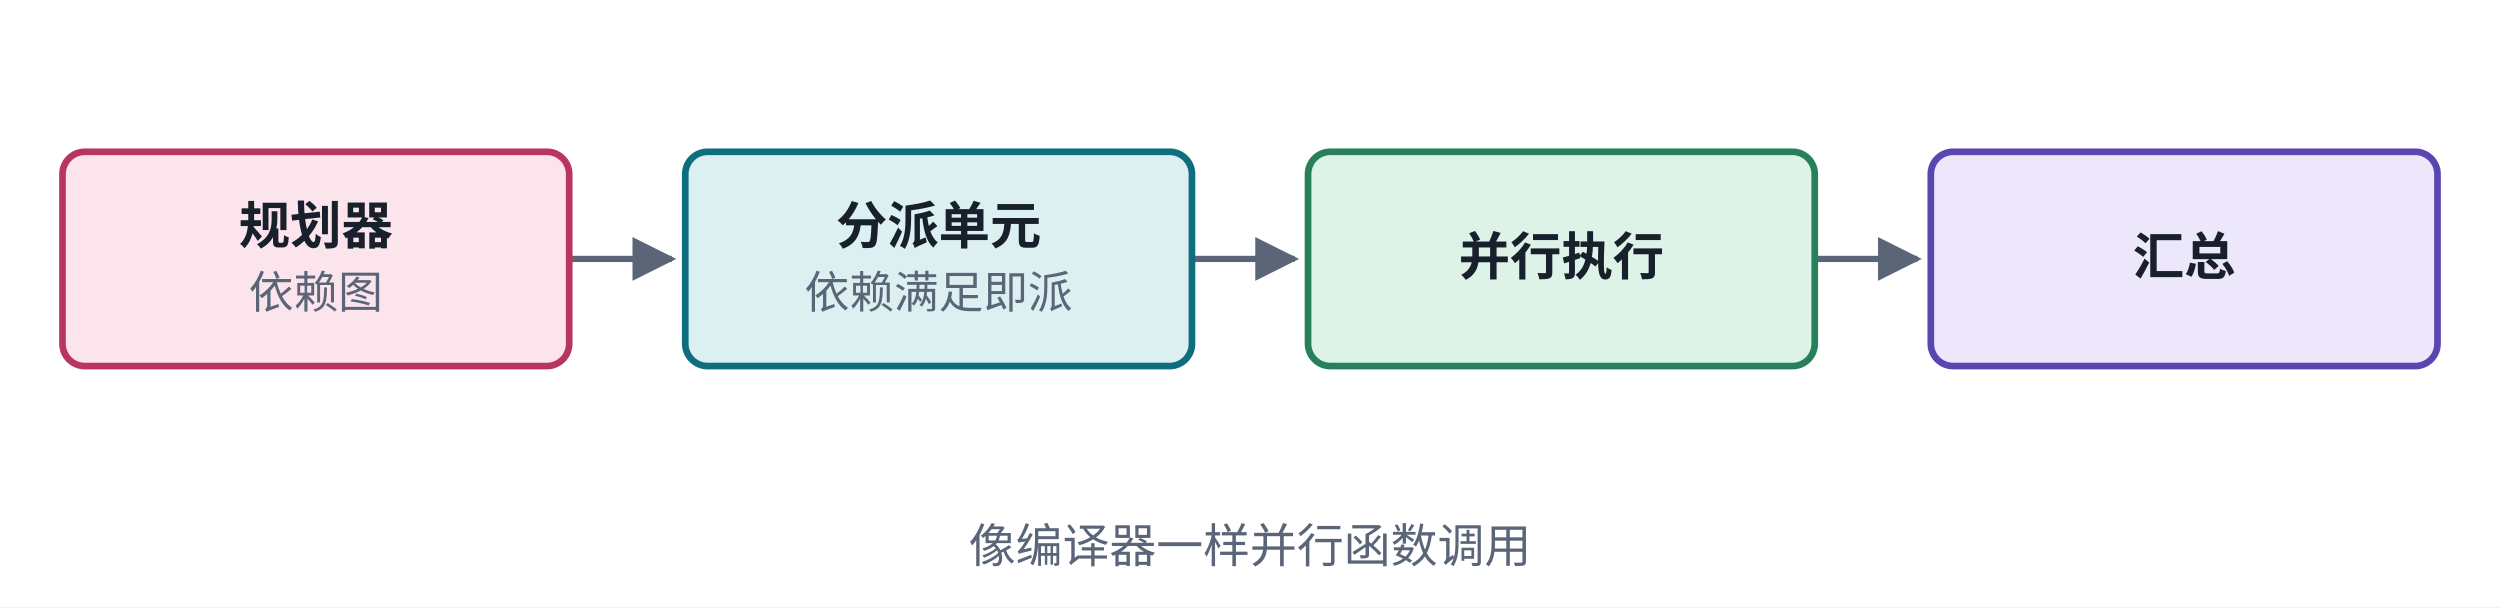
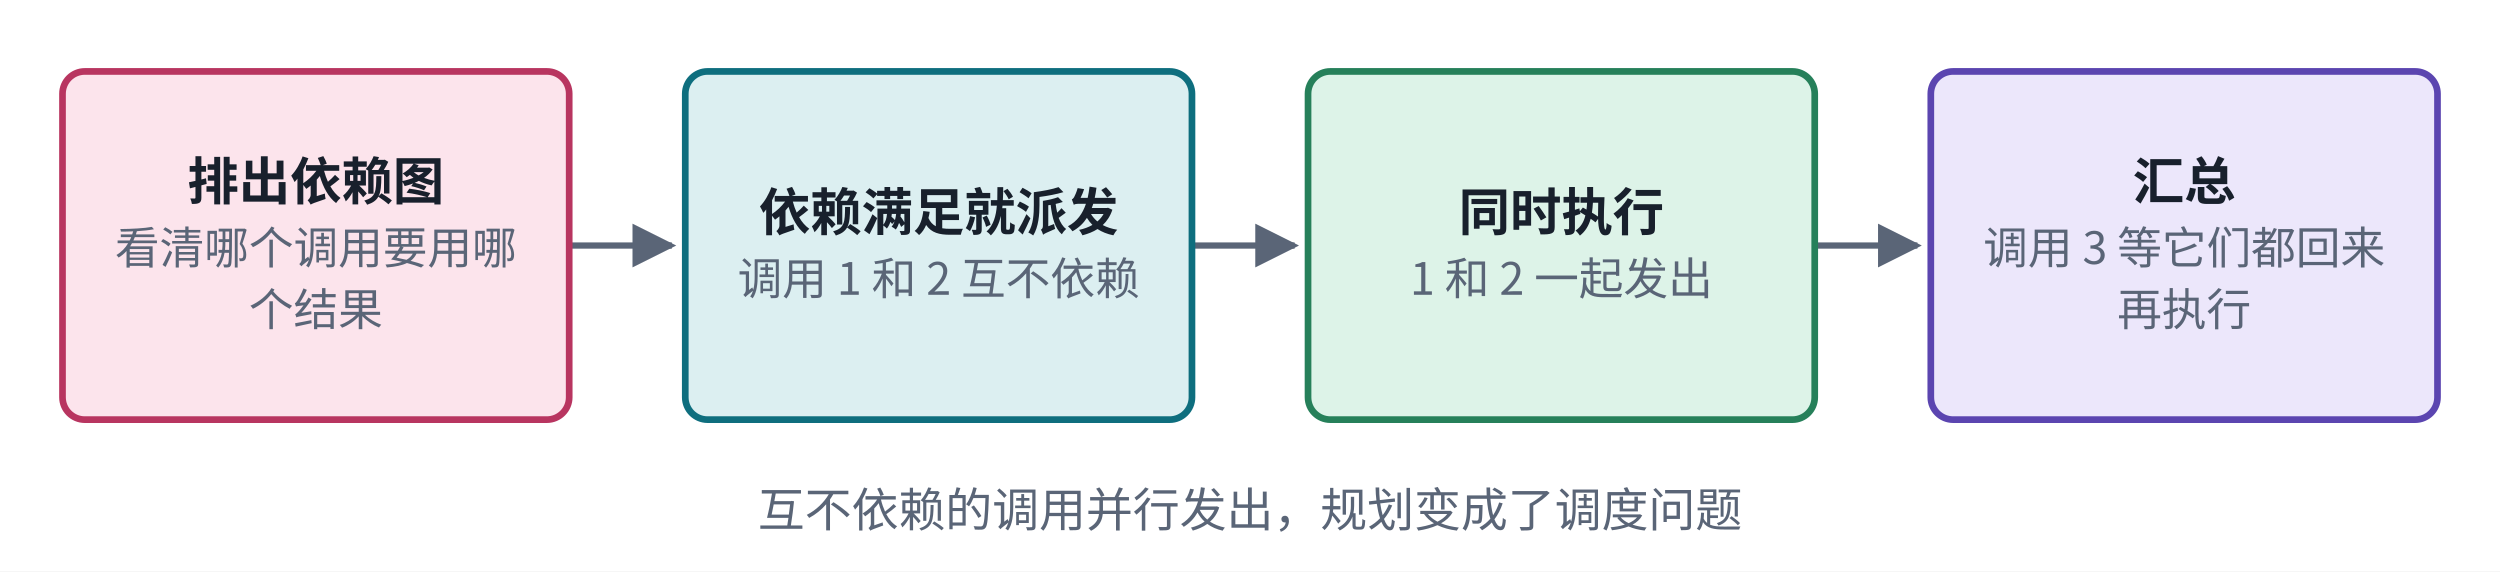
- <svg xmlns="http://www.w3.org/2000/svg" viewBox="0 0 560 136" width="560" height="136" role="img" aria-label="LLMCompiler 结构">
+ <svg xmlns="http://www.w3.org/2000/svg" viewBox="0 0 560 128" width="560" height="128" role="img" aria-label="LLMCompiler 结构">
  <defs>
    <marker id="ah-cardp5" viewBox="0 0 10 10" refX="9" refY="5" markerWidth="7" markerHeight="7" orient="auto-start-reverse">
      <path d="M0,0 L10,5 L0,10 z" fill="#5A6577" />
    </marker>
  </defs>
-   <rect x="0" y="0" width="560" height="136" fill="#ffffff" />
-   <path d="M127.5,58 L150.5,58" fill="none" stroke="#5A6577" stroke-width="1.4" marker-end="url(#ah-cardp5)" />
-   <path d="M267,58 L290,58" fill="none" stroke="#5A6577" stroke-width="1.4" marker-end="url(#ah-cardp5)" />
-   <path d="M406.5,58 L429.5,58" fill="none" stroke="#5A6577" stroke-width="1.4" marker-end="url(#ah-cardp5)" />
-   <rect x="14" y="34" width="113.5" height="48" rx="5" fill="#FCE4EC" stroke="#B83560" stroke-width="1.5" />
-   <rect x="153.5" y="34" width="113.5" height="48" rx="5" fill="#DCEFF1" stroke="#0E6E7E" stroke-width="1.5" />
-   <rect x="293" y="34" width="113.5" height="48" rx="5" fill="#DDF3E8" stroke="#26805A" stroke-width="1.5" />
-   <rect x="432.5" y="34" width="113.5" height="48" rx="5" fill="#ECE7FB" stroke="#5B45B0" stroke-width="1.5" />
-   <text x="70.75" y="54.665" text-anchor="middle" font-size="11.5" font-weight="600" fill="#18202C" font-family="PingFang SC, Noto Sans CJK SC, Microsoft YaHei, sans-serif">规划器</text>
-   <text x="70.75" y="69.035" text-anchor="middle" font-size="10" font-weight="400" fill="#5A6577" font-family="PingFang SC, Noto Sans CJK SC, Microsoft YaHei, sans-serif">依赖图</text>
-   <text x="210.25" y="54.665" text-anchor="middle" font-size="11.5" font-weight="600" fill="#18202C" font-family="PingFang SC, Noto Sans CJK SC, Microsoft YaHei, sans-serif">分派单元</text>
-   <text x="210.25" y="69.035" text-anchor="middle" font-size="10" font-weight="400" fill="#5A6577" font-family="PingFang SC, Noto Sans CJK SC, Microsoft YaHei, sans-serif">依赖满足即派</text>
-   <text x="349.75" y="61.565" text-anchor="middle" font-size="11.5" font-weight="600" fill="#18202C" font-family="PingFang SC, Noto Sans CJK SC, Microsoft YaHei, sans-serif">并行执行</text>
-   <text x="489.25" y="61.565" text-anchor="middle" font-size="11.5" font-weight="600" fill="#18202C" font-family="PingFang SC, Noto Sans CJK SC, Microsoft YaHei, sans-serif">汇总</text>
-   <text x="280" y="126" text-anchor="middle" font-size="10.5" font-weight="500" fill="#5A6577" font-family="PingFang SC, Noto Sans CJK SC, Microsoft YaHei, sans-serif">像编译器一样并行函数调用</text>
+   <rect x="0" y="0" width="560" height="128" fill="#ffffff" />
+   <path d="M127.5,55 L150.5,55" fill="none" stroke="#5A6577" stroke-width="1.4" marker-end="url(#ah-cardp5)" />
+   <path d="M267,55 L290,55" fill="none" stroke="#5A6577" stroke-width="1.4" marker-end="url(#ah-cardp5)" />
+   <path d="M406.5,55 L429.5,55" fill="none" stroke="#5A6577" stroke-width="1.4" marker-end="url(#ah-cardp5)" />
+   <rect x="14" y="16" width="113.5" height="78" rx="5" fill="#FCE4EC" stroke="#B83560" stroke-width="1.5" />
+   <rect x="153.5" y="16" width="113.5" height="78" rx="5" fill="#DCEFF1" stroke="#0E6E7E" stroke-width="1.5" />
+   <rect x="293" y="16" width="113.5" height="78" rx="5" fill="#DDF3E8" stroke="#26805A" stroke-width="1.5" />
+   <rect x="432.5" y="16" width="113.5" height="78" rx="5" fill="#ECE7FB" stroke="#5B45B0" stroke-width="1.5" />
+   <text x="70.75" y="44.765" text-anchor="middle" font-size="11.5" font-weight="600" fill="#18202C" font-family="PingFang SC, Noto Sans CJK SC, Microsoft YaHei, sans-serif">排出依赖图</text>
+   <text x="70.75" y="59.135" text-anchor="middle" font-size="10" font-weight="400" fill="#5A6577" font-family="PingFang SC, Noto Sans CJK SC, Microsoft YaHei, sans-serif">看清哪个调用要用哪</text>
+   <text x="70.75" y="72.935" text-anchor="middle" font-size="10" font-weight="400" fill="#5A6577" font-family="PingFang SC, Noto Sans CJK SC, Microsoft YaHei, sans-serif">个结果</text>
+   <text x="210.25" y="51.665" text-anchor="middle" font-size="11.5" font-weight="600" fill="#18202C" font-family="PingFang SC, Noto Sans CJK SC, Microsoft YaHei, sans-serif">依赖满足就派发</text>
+   <text x="210.25" y="66.035" text-anchor="middle" font-size="10" font-weight="400" fill="#5A6577" font-family="PingFang SC, Noto Sans CJK SC, Microsoft YaHei, sans-serif">调用 1 和 2 互不依赖</text>
+   <text x="349.75" y="51.665" text-anchor="middle" font-size="11.5" font-weight="600" fill="#18202C" font-family="PingFang SC, Noto Sans CJK SC, Microsoft YaHei, sans-serif">同时执行</text>
+   <text x="349.75" y="66.035" text-anchor="middle" font-size="10" font-weight="400" fill="#5A6577" font-family="PingFang SC, Noto Sans CJK SC, Microsoft YaHei, sans-serif">1 和 2 一起发出</text>
+   <text x="489.25" y="44.765" text-anchor="middle" font-size="11.5" font-weight="600" fill="#18202C" font-family="PingFang SC, Noto Sans CJK SC, Microsoft YaHei, sans-serif">汇总</text>
+   <text x="489.25" y="59.135" text-anchor="middle" font-size="10" font-weight="400" fill="#5A6577" font-family="PingFang SC, Noto Sans CJK SC, Microsoft YaHei, sans-serif">调用 3 等它们都回来</text>
+   <text x="489.25" y="72.935" text-anchor="middle" font-size="10" font-weight="400" fill="#5A6577" font-family="PingFang SC, Noto Sans CJK SC, Microsoft YaHei, sans-serif">再执行</text>
+   <text x="280" y="118" text-anchor="middle" font-size="10.5" font-weight="500" fill="#5A6577" font-family="PingFang SC, Noto Sans CJK SC, Microsoft YaHei, sans-serif">互不依赖的调用并行发出，规划变成了调度问题</text>
</svg>
